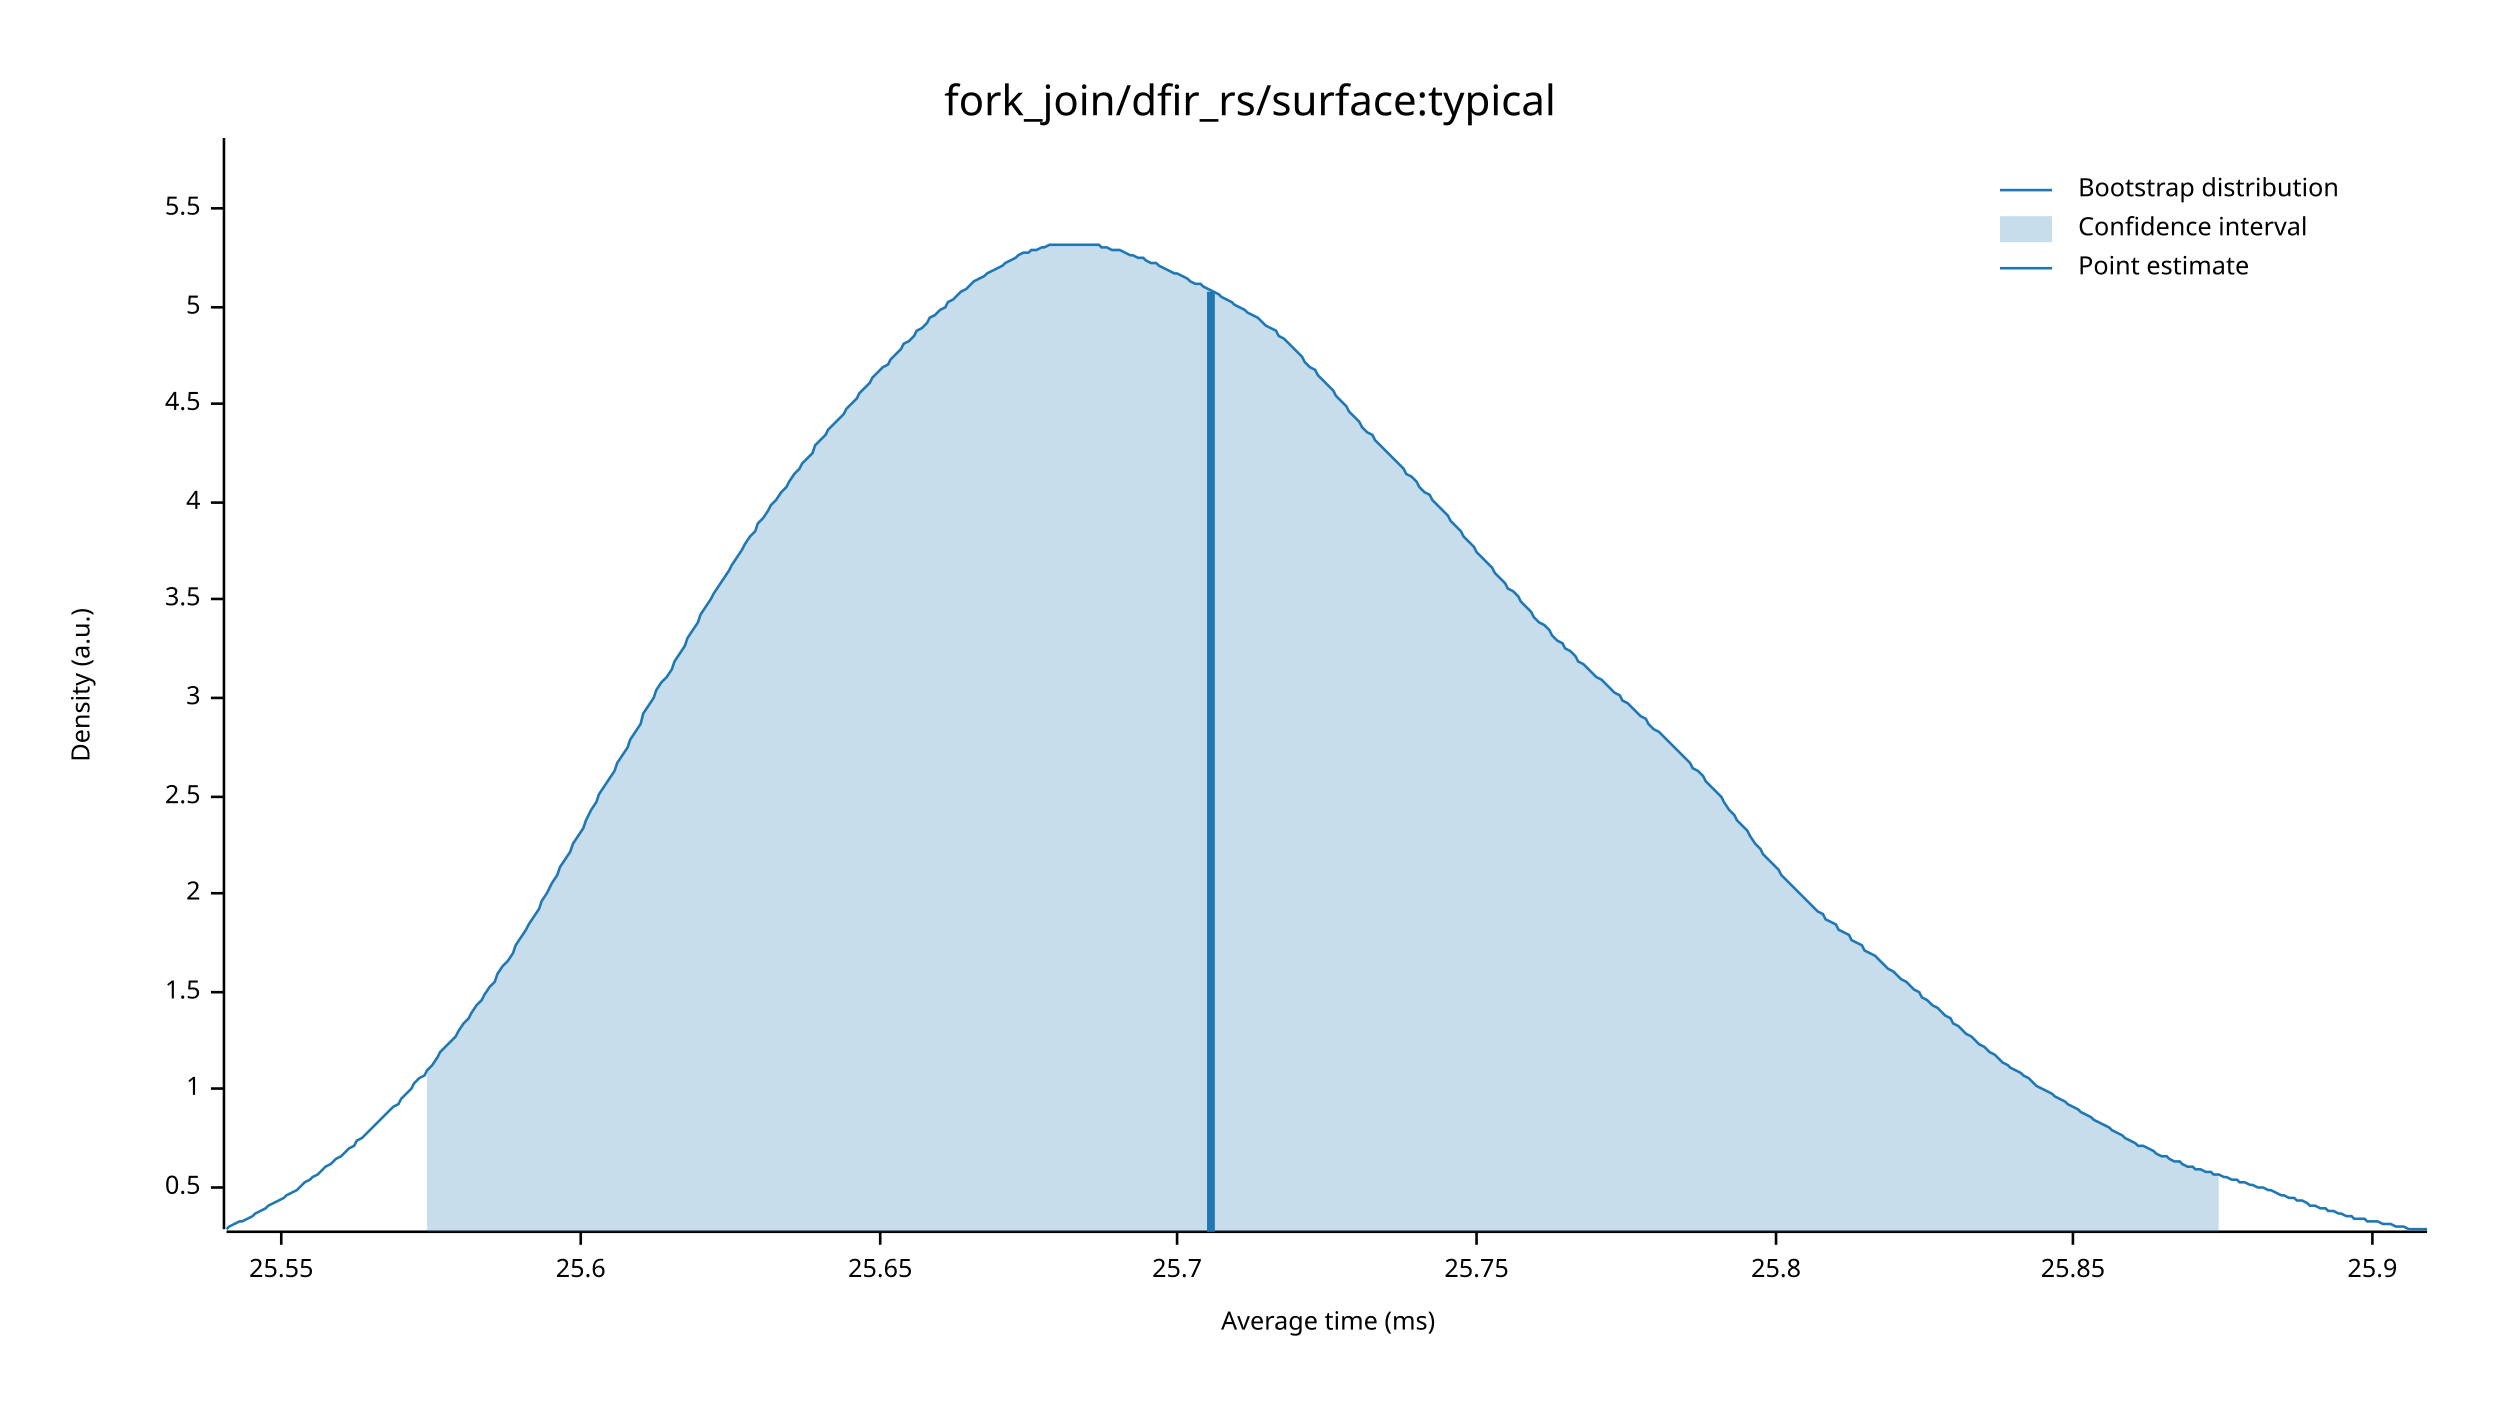
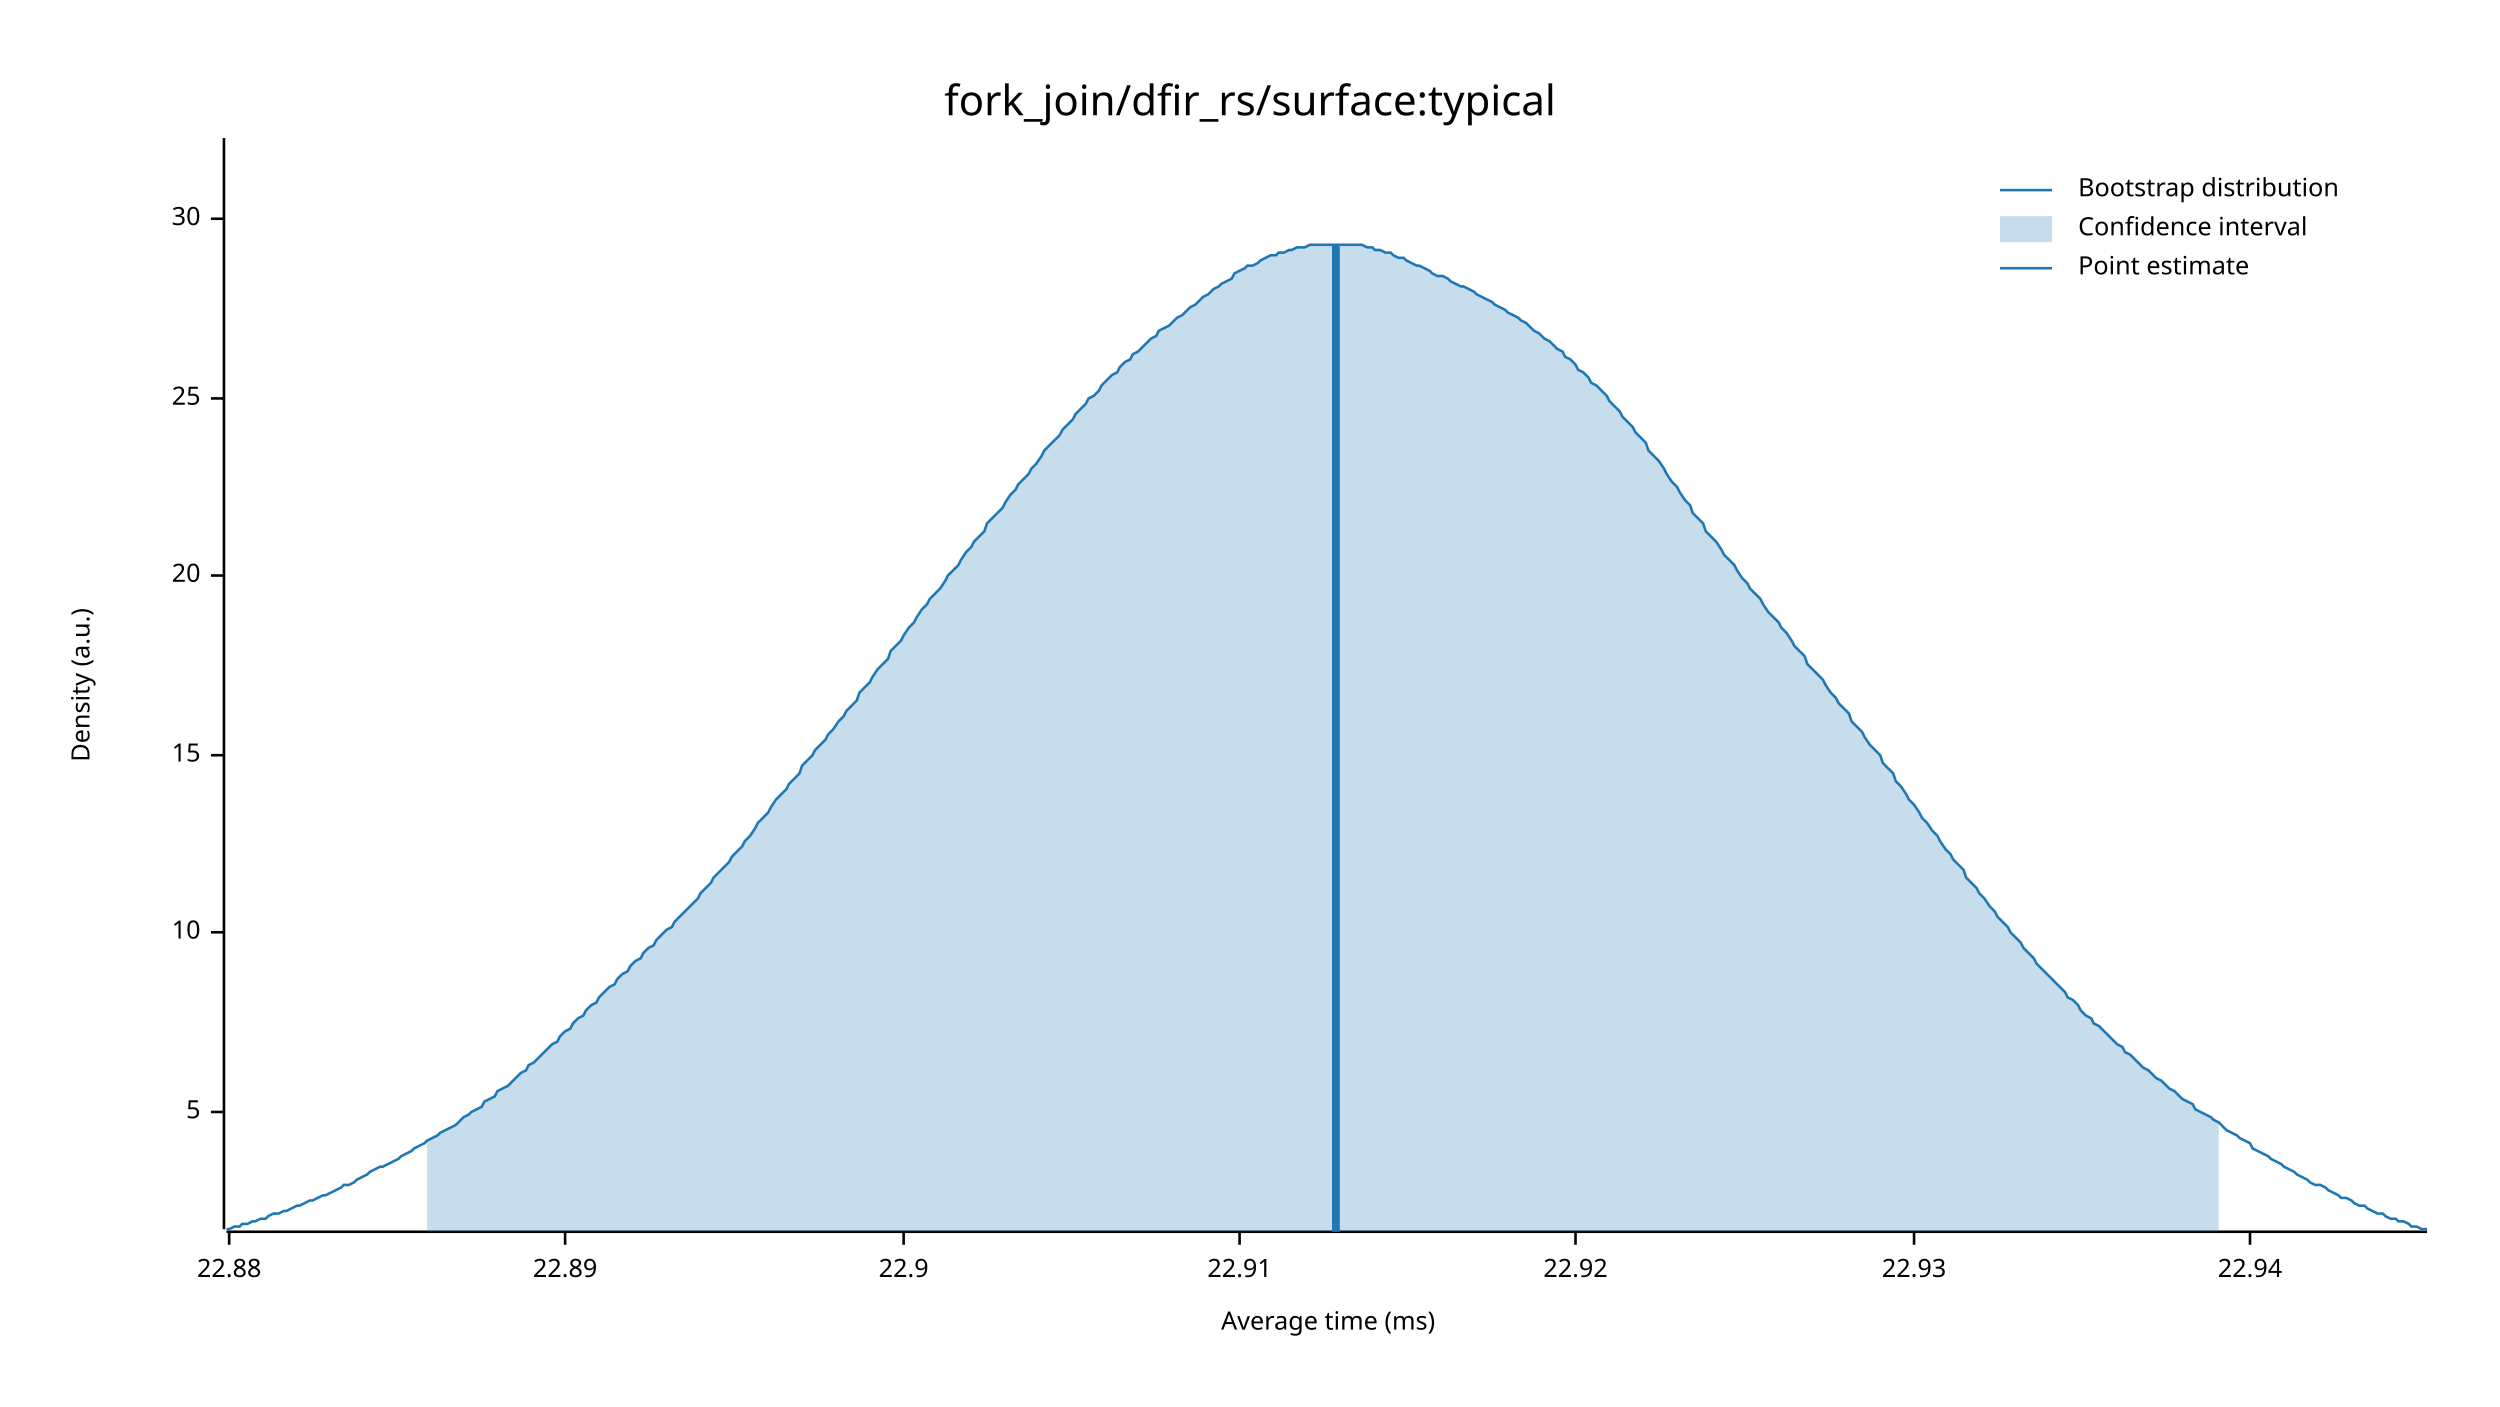
<svg xmlns="http://www.w3.org/2000/svg" width="960" height="540" viewBox="0 0 960 540">
  <text x="480" y="32" dy="0.76em" text-anchor="middle" font-family="sans-serif" font-size="16.129" opacity="1" fill="#000000">
fork_join/dfir_rs/surface:typical
</text>
  <text x="27" y="263" dy="0.76em" text-anchor="middle" font-family="sans-serif" font-size="9.677" opacity="1" fill="#000000" transform="rotate(270, 27, 263)">
Density (a.u.)
</text>
  <text x="510" y="513" dy="-0.5ex" text-anchor="middle" font-family="sans-serif" font-size="9.677" opacity="1" fill="#000000">
Average time (ms)
</text>
  <polyline fill="none" opacity="1" stroke="#000000" stroke-width="1" points="86,53 86,472 " />
-   <text x="77" y="456" dy="0.5ex" text-anchor="end" font-family="sans-serif" font-size="9.677" opacity="1" fill="#000000">
- 0.5
- </text>
-   <polyline fill="none" opacity="1" stroke="#000000" stroke-width="1" points="81,456 86,456 " />
-   <text x="77" y="418" dy="0.5ex" text-anchor="end" font-family="sans-serif" font-size="9.677" opacity="1" fill="#000000">
- 1
- </text>
-   <polyline fill="none" opacity="1" stroke="#000000" stroke-width="1" points="81,418 86,418 " />
-   <text x="77" y="381" dy="0.5ex" text-anchor="end" font-family="sans-serif" font-size="9.677" opacity="1" fill="#000000">
- 1.5
- </text>
-   <polyline fill="none" opacity="1" stroke="#000000" stroke-width="1" points="81,381 86,381 " />
-   <text x="77" y="343" dy="0.5ex" text-anchor="end" font-family="sans-serif" font-size="9.677" opacity="1" fill="#000000">
- 2
- </text>
-   <polyline fill="none" opacity="1" stroke="#000000" stroke-width="1" points="81,343 86,343 " />
-   <text x="77" y="306" dy="0.5ex" text-anchor="end" font-family="sans-serif" font-size="9.677" opacity="1" fill="#000000">
- 2.5
- </text>
-   <polyline fill="none" opacity="1" stroke="#000000" stroke-width="1" points="81,306 86,306 " />
-   <text x="77" y="268" dy="0.5ex" text-anchor="end" font-family="sans-serif" font-size="9.677" opacity="1" fill="#000000">
- 3
- </text>
-   <polyline fill="none" opacity="1" stroke="#000000" stroke-width="1" points="81,268 86,268 " />
-   <text x="77" y="230" dy="0.5ex" text-anchor="end" font-family="sans-serif" font-size="9.677" opacity="1" fill="#000000">
- 3.5
- </text>
-   <polyline fill="none" opacity="1" stroke="#000000" stroke-width="1" points="81,230 86,230 " />
-   <text x="77" y="193" dy="0.5ex" text-anchor="end" font-family="sans-serif" font-size="9.677" opacity="1" fill="#000000">
- 4
- </text>
-   <polyline fill="none" opacity="1" stroke="#000000" stroke-width="1" points="81,193 86,193 " />
-   <text x="77" y="155" dy="0.5ex" text-anchor="end" font-family="sans-serif" font-size="9.677" opacity="1" fill="#000000">
- 4.5
- </text>
-   <polyline fill="none" opacity="1" stroke="#000000" stroke-width="1" points="81,155 86,155 " />
-   <text x="77" y="118" dy="0.5ex" text-anchor="end" font-family="sans-serif" font-size="9.677" opacity="1" fill="#000000">
+   <text x="77" y="427" dy="0.5ex" text-anchor="end" font-family="sans-serif" font-size="9.677" opacity="1" fill="#000000">
5
</text>
-   <polyline fill="none" opacity="1" stroke="#000000" stroke-width="1" points="81,118 86,118 " />
-   <text x="77" y="80" dy="0.5ex" text-anchor="end" font-family="sans-serif" font-size="9.677" opacity="1" fill="#000000">
- 5.5
+   <polyline fill="none" opacity="1" stroke="#000000" stroke-width="1" points="81,427 86,427 " />
+   <text x="77" y="358" dy="0.5ex" text-anchor="end" font-family="sans-serif" font-size="9.677" opacity="1" fill="#000000">
+ 10
</text>
-   <polyline fill="none" opacity="1" stroke="#000000" stroke-width="1" points="81,80 86,80 " />
+   <polyline fill="none" opacity="1" stroke="#000000" stroke-width="1" points="81,358 86,358 " />
+   <text x="77" y="290" dy="0.5ex" text-anchor="end" font-family="sans-serif" font-size="9.677" opacity="1" fill="#000000">
+ 15
+ </text>
+   <polyline fill="none" opacity="1" stroke="#000000" stroke-width="1" points="81,290 86,290 " />
+   <text x="77" y="221" dy="0.5ex" text-anchor="end" font-family="sans-serif" font-size="9.677" opacity="1" fill="#000000">
+ 20
+ </text>
+   <polyline fill="none" opacity="1" stroke="#000000" stroke-width="1" points="81,221 86,221 " />
+   <text x="77" y="153" dy="0.5ex" text-anchor="end" font-family="sans-serif" font-size="9.677" opacity="1" fill="#000000">
+ 25
+ </text>
+   <polyline fill="none" opacity="1" stroke="#000000" stroke-width="1" points="81,153 86,153 " />
+   <text x="77" y="84" dy="0.5ex" text-anchor="end" font-family="sans-serif" font-size="9.677" opacity="1" fill="#000000">
+ 30
+ </text>
+   <polyline fill="none" opacity="1" stroke="#000000" stroke-width="1" points="81,84 86,84 " />
  <polyline fill="none" opacity="1" stroke="#000000" stroke-width="1" points="87,473 932,473 " />
-   <text x="108" y="483" dy="0.76em" text-anchor="middle" font-family="sans-serif" font-size="9.677" opacity="1" fill="#000000">
- 25.55
+   <text x="88" y="483" dy="0.76em" text-anchor="middle" font-family="sans-serif" font-size="9.677" opacity="1" fill="#000000">
+ 22.88
</text>
-   <polyline fill="none" opacity="1" stroke="#000000" stroke-width="1" points="108,473 108,478 " />
-   <text x="223" y="483" dy="0.76em" text-anchor="middle" font-family="sans-serif" font-size="9.677" opacity="1" fill="#000000">
- 25.6
+   <polyline fill="none" opacity="1" stroke="#000000" stroke-width="1" points="88,473 88,478 " />
+   <text x="217" y="483" dy="0.76em" text-anchor="middle" font-family="sans-serif" font-size="9.677" opacity="1" fill="#000000">
+ 22.89
</text>
-   <polyline fill="none" opacity="1" stroke="#000000" stroke-width="1" points="223,473 223,478 " />
-   <text x="338" y="483" dy="0.76em" text-anchor="middle" font-family="sans-serif" font-size="9.677" opacity="1" fill="#000000">
- 25.65
+   <polyline fill="none" opacity="1" stroke="#000000" stroke-width="1" points="217,473 217,478 " />
+   <text x="347" y="483" dy="0.76em" text-anchor="middle" font-family="sans-serif" font-size="9.677" opacity="1" fill="#000000">
+ 22.9
</text>
-   <polyline fill="none" opacity="1" stroke="#000000" stroke-width="1" points="338,473 338,478 " />
-   <text x="452" y="483" dy="0.76em" text-anchor="middle" font-family="sans-serif" font-size="9.677" opacity="1" fill="#000000">
- 25.7
+   <polyline fill="none" opacity="1" stroke="#000000" stroke-width="1" points="347,473 347,478 " />
+   <text x="476" y="483" dy="0.76em" text-anchor="middle" font-family="sans-serif" font-size="9.677" opacity="1" fill="#000000">
+ 22.91
</text>
-   <polyline fill="none" opacity="1" stroke="#000000" stroke-width="1" points="452,473 452,478 " />
-   <text x="567" y="483" dy="0.76em" text-anchor="middle" font-family="sans-serif" font-size="9.677" opacity="1" fill="#000000">
- 25.75
+   <polyline fill="none" opacity="1" stroke="#000000" stroke-width="1" points="476,473 476,478 " />
+   <text x="605" y="483" dy="0.76em" text-anchor="middle" font-family="sans-serif" font-size="9.677" opacity="1" fill="#000000">
+ 22.92
</text>
-   <polyline fill="none" opacity="1" stroke="#000000" stroke-width="1" points="567,473 567,478 " />
-   <text x="682" y="483" dy="0.76em" text-anchor="middle" font-family="sans-serif" font-size="9.677" opacity="1" fill="#000000">
- 25.8
+   <polyline fill="none" opacity="1" stroke="#000000" stroke-width="1" points="605,473 605,478 " />
+   <text x="735" y="483" dy="0.76em" text-anchor="middle" font-family="sans-serif" font-size="9.677" opacity="1" fill="#000000">
+ 22.93
</text>
-   <polyline fill="none" opacity="1" stroke="#000000" stroke-width="1" points="682,473 682,478 " />
-   <text x="796" y="483" dy="0.76em" text-anchor="middle" font-family="sans-serif" font-size="9.677" opacity="1" fill="#000000">
- 25.85
+   <polyline fill="none" opacity="1" stroke="#000000" stroke-width="1" points="735,473 735,478 " />
+   <text x="864" y="483" dy="0.76em" text-anchor="middle" font-family="sans-serif" font-size="9.677" opacity="1" fill="#000000">
+ 22.94
</text>
-   <polyline fill="none" opacity="1" stroke="#000000" stroke-width="1" points="796,473 796,478 " />
-   <text x="911" y="483" dy="0.76em" text-anchor="middle" font-family="sans-serif" font-size="9.677" opacity="1" fill="#000000">
- 25.9
- </text>
-   <polyline fill="none" opacity="1" stroke="#000000" stroke-width="1" points="911,473 911,478 " />
-   <polyline fill="none" opacity="1" stroke="#1F78B4" stroke-width="1" points="87,472 88,471 90,470 92,469 93,469 95,468 97,467 98,466 100,465 102,464 103,463 105,462 107,461 109,460 110,459 112,458 114,457 115,456 117,454 119,453 120,452 122,451 124,449 125,448 127,447 129,445 131,444 132,443 134,441 136,440 137,438 139,437 141,435 142,434 144,432 146,430 147,429 149,427 151,425 153,424 154,422 156,420 158,418 159,416 161,414 163,413 164,411 166,409 168,406 169,404 171,402 173,400 175,398 176,396 178,393 180,391 181,389 183,386 185,384 186,382 188,379 190,377 191,374 193,371 195,369 197,366 198,363 200,360 202,357 203,355 205,352 207,349 208,346 210,343 212,339 214,336 215,333 217,330 219,327 220,324 222,321 224,318 225,315 227,311 229,308 230,305 232,302 234,299 236,296 237,293 239,290 241,287 242,284 244,281 246,278 247,274 249,271 251,268 252,265 254,262 256,260 258,257 259,254 261,251 263,248 264,245 266,242 268,239 269,236 271,233 273,230 274,228 276,225 278,222 280,219 281,217 283,214 285,211 286,209 288,206 290,204 291,201 293,199 295,196 296,194 298,192 300,189 302,187 303,185 305,182 307,180 308,178 310,176 312,174 313,171 315,169 317,167 318,165 320,163 322,161 324,159 325,157 327,155 329,153 330,151 332,149 334,147 335,145 337,143 339,141 341,140 342,138 344,136 346,134 347,132 349,131 351,129 352,127 354,126 356,124 357,122 359,121 361,119 363,118 364,116 366,115 368,113 369,112 371,111 373,109 374,108 376,107 378,106 379,105 381,104 383,103 385,102 386,101 388,100 390,99 391,98 393,97 395,97 396,96 398,96 400,95 401,95 403,94 405,94 407,94 408,94 410,94 412,94 413,94 415,94 417,94 418,94 420,94 422,94 423,95 425,95 427,96 429,96 430,96 432,97 434,98 435,98 437,99 439,99 440,100 442,101 444,101 445,102 447,103 449,104 451,105 452,105 454,106 456,107 457,108 459,109 461,109 462,110 464,111 466,112 468,113 469,114 471,115 473,116 474,117 476,118 478,119 479,120 481,121 483,122 484,123 486,125 488,126 490,127 491,129 493,130 495,132 496,133 498,135 500,137 501,139 503,141 505,142 506,144 508,146 510,148 512,150 513,152 515,154 517,156 518,158 520,160 522,162 523,164 525,166 527,167 528,169 530,171 532,173 534,175 535,176 537,178 539,180 540,182 542,183 544,185 545,187 547,189 549,190 550,192 552,194 554,196 556,198 557,200 559,202 561,204 562,206 564,208 566,210 567,212 569,214 571,216 573,218 574,220 576,222 578,224 579,226 581,227 583,229 584,231 586,233 588,235 589,237 591,239 593,240 595,242 596,244 598,246 600,247 601,249 603,250 605,252 606,254 608,255 610,257 611,258 613,260 615,261 617,263 618,264 620,266 622,267 623,269 625,270 627,272 628,273 630,275 632,276 633,278 635,280 637,281 639,283 640,284 642,286 644,288 645,289 647,291 649,293 650,295 652,296 654,298 655,300 657,302 659,304 661,306 662,308 664,311 666,313 667,315 669,317 671,319 672,321 674,324 676,326 677,328 679,330 681,332 683,334 684,336 686,338 688,340 689,341 691,343 693,345 694,346 696,348 698,350 700,351 701,353 703,354 705,355 706,357 708,358 710,359 711,361 713,362 715,363 716,365 718,366 720,367 722,369 723,370 725,372 727,373 728,374 730,376 732,377 733,378 735,380 737,381 738,383 740,384 742,386 744,387 745,388 747,390 749,391 750,393 752,394 754,396 755,397 757,398 759,400 760,401 762,402 764,404 766,405 767,406 769,408 771,409 772,410 774,411 776,412 777,413 779,414 781,416 782,417 784,418 786,419 788,420 789,421 791,422 793,423 794,424 796,425 798,426 799,427 801,428 803,429 804,430 806,431 808,432 810,433 811,434 813,435 815,436 816,437 818,438 820,439 821,440 823,440 825,441 827,442 828,443 830,444 832,444 833,445 835,446 837,446 838,447 840,448 842,448 843,449 845,449 847,450 849,450 850,451 852,451 854,452 855,452 857,453 859,453 860,454 862,454 864,455 865,455 867,456 869,456 871,457 872,457 874,458 876,459 877,459 879,460 881,460 882,461 884,461 886,462 887,463 889,463 891,464 893,464 894,465 896,465 898,466 899,466 901,467 903,467 904,468 906,468 908,468 909,469 911,469 913,469 915,470 916,470 918,470 920,471 921,471 923,471 925,472 926,472 928,472 930,472 932,472 " />
-   <polygon opacity="0.25" fill="#1F78B4" points="164,411 166,409 168,406 169,404 171,402 173,400 175,398 176,396 178,393 180,391 181,389 183,386 185,384 186,382 188,379 190,377 191,374 193,371 195,369 197,366 198,363 200,360 202,357 203,355 205,352 207,349 208,346 210,343 212,339 214,336 215,333 217,330 219,327 220,324 222,321 224,318 225,315 227,311 229,308 230,305 232,302 234,299 236,296 237,293 239,290 241,287 242,284 244,281 246,278 247,274 249,271 251,268 252,265 254,262 256,260 258,257 259,254 261,251 263,248 264,245 266,242 268,239 269,236 271,233 273,230 274,228 276,225 278,222 280,219 281,217 283,214 285,211 286,209 288,206 290,204 291,201 293,199 295,196 296,194 298,192 300,189 302,187 303,185 305,182 307,180 308,178 310,176 312,174 313,171 315,169 317,167 318,165 320,163 322,161 324,159 325,157 327,155 329,153 330,151 332,149 334,147 335,145 337,143 339,141 341,140 342,138 344,136 346,134 347,132 349,131 351,129 352,127 354,126 356,124 357,122 359,121 361,119 363,118 364,116 366,115 368,113 369,112 371,111 373,109 374,108 376,107 378,106 379,105 381,104 383,103 385,102 386,101 388,100 390,99 391,98 393,97 395,97 396,96 398,96 400,95 401,95 403,94 405,94 407,94 408,94 410,94 412,94 413,94 415,94 417,94 418,94 420,94 422,94 423,95 425,95 427,96 429,96 430,96 432,97 434,98 435,98 437,99 439,99 440,100 442,101 444,101 445,102 447,103 449,104 451,105 452,105 454,106 456,107 457,108 459,109 461,109 462,110 464,111 466,112 468,113 469,114 471,115 473,116 474,117 476,118 478,119 479,120 481,121 483,122 484,123 486,125 488,126 490,127 491,129 493,130 495,132 496,133 498,135 500,137 501,139 503,141 505,142 506,144 508,146 510,148 512,150 513,152 515,154 517,156 518,158 520,160 522,162 523,164 525,166 527,167 528,169 530,171 532,173 534,175 535,176 537,178 539,180 540,182 542,183 544,185 545,187 547,189 549,190 550,192 552,194 554,196 556,198 557,200 559,202 561,204 562,206 564,208 566,210 567,212 569,214 571,216 573,218 574,220 576,222 578,224 579,226 581,227 583,229 584,231 586,233 588,235 589,237 591,239 593,240 595,242 596,244 598,246 600,247 601,249 603,250 605,252 606,254 608,255 610,257 611,258 613,260 615,261 617,263 618,264 620,266 622,267 623,269 625,270 627,272 628,273 630,275 632,276 633,278 635,280 637,281 639,283 640,284 642,286 644,288 645,289 647,291 649,293 650,295 652,296 654,298 655,300 657,302 659,304 661,306 662,308 664,311 666,313 667,315 669,317 671,319 672,321 674,324 676,326 677,328 679,330 681,332 683,334 684,336 686,338 688,340 689,341 691,343 693,345 694,346 696,348 698,350 700,351 701,353 703,354 705,355 706,357 708,358 710,359 711,361 713,362 715,363 716,365 718,366 720,367 722,369 723,370 725,372 727,373 728,374 730,376 732,377 733,378 735,380 737,381 738,383 740,384 742,386 744,387 745,388 747,390 749,391 750,393 752,394 754,396 755,397 757,398 759,400 760,401 762,402 764,404 766,405 767,406 769,408 771,409 772,410 774,411 776,412 777,413 779,414 781,416 782,417 784,418 786,419 788,420 789,421 791,422 793,423 794,424 796,425 798,426 799,427 801,428 803,429 804,430 806,431 808,432 810,433 811,434 813,435 815,436 816,437 818,438 820,439 821,440 823,440 825,441 827,442 828,443 830,444 832,444 833,445 835,446 837,446 838,447 840,448 842,448 843,449 845,449 847,450 849,450 850,451 852,451 852,473 164,473 " />
-   <polyline fill="none" opacity="1" stroke="#1F78B4" stroke-width="3" points="465,473 465,112 " />
+   <polyline fill="none" opacity="1" stroke="#000000" stroke-width="1" points="864,473 864,478 " />
+   <polyline fill="none" opacity="1" stroke="#1F78B4" stroke-width="1" points="87,472 88,472 90,471 92,471 93,470 95,470 97,469 98,469 100,468 102,468 103,467 105,466 107,466 109,465 110,465 112,464 114,463 115,463 117,462 119,461 120,461 122,460 124,459 125,459 127,458 129,457 131,456 132,455 134,455 136,454 137,453 139,452 141,451 142,450 144,449 146,448 147,448 149,447 151,446 153,445 154,444 156,443 158,442 159,441 161,440 163,439 164,438 166,437 168,436 169,435 171,434 173,433 175,432 176,431 178,429 180,428 181,427 183,426 185,425 186,423 188,422 190,421 191,419 193,418 195,417 197,415 198,414 200,412 202,411 203,409 205,408 207,406 208,405 210,403 212,401 214,400 215,398 217,396 219,395 220,393 222,391 224,390 225,388 227,386 229,385 230,383 232,381 234,379 236,378 237,376 239,374 241,373 242,371 244,369 246,368 247,366 249,364 251,363 252,361 254,359 256,357 258,356 259,354 261,352 263,350 264,349 266,347 268,345 269,343 271,341 273,339 274,337 276,335 278,333 280,331 281,329 283,327 285,325 286,323 288,321 290,318 291,316 293,314 295,312 296,310 298,307 300,305 302,303 303,301 305,299 307,297 308,294 310,292 312,290 313,288 315,286 317,284 318,282 320,280 322,277 324,275 325,273 327,271 329,269 330,266 332,264 334,262 335,260 337,257 339,255 341,253 342,250 344,248 346,246 347,244 349,241 351,239 352,237 354,234 356,232 357,230 359,228 361,226 363,223 364,221 366,219 368,217 369,215 371,212 373,210 374,208 376,206 378,204 379,201 381,199 383,197 385,195 386,193 388,190 390,188 391,186 393,184 395,182 396,180 398,178 400,175 401,173 403,171 405,169 407,167 408,165 410,163 412,161 413,159 415,157 417,155 418,153 420,152 422,150 423,148 425,146 427,144 429,143 430,141 432,139 434,138 435,136 437,135 439,133 440,132 442,130 444,129 445,127 447,126 449,125 451,123 452,122 454,121 456,119 457,118 459,117 461,115 462,114 464,113 466,111 468,110 469,109 471,108 473,107 474,105 476,104 478,103 479,102 481,102 483,101 484,100 486,99 488,98 490,98 491,97 493,97 495,96 496,96 498,95 500,95 501,95 503,94 505,94 506,94 508,94 510,94 512,94 513,94 515,94 517,94 518,94 520,94 522,94 523,94 525,95 527,95 528,96 530,96 532,97 534,97 535,98 537,99 539,99 540,100 542,101 544,102 545,102 547,103 549,104 550,105 552,106 554,106 556,107 557,108 559,109 561,110 562,110 564,111 566,112 567,113 569,114 571,115 573,116 574,117 576,118 578,119 579,120 581,121 583,122 584,123 586,124 588,126 589,127 591,128 593,130 595,131 596,132 598,134 600,135 601,137 603,138 605,140 606,142 608,143 610,145 611,147 613,148 615,150 617,152 618,154 620,156 622,158 623,160 625,162 627,164 628,166 630,168 632,170 633,173 635,175 637,177 639,180 640,182 642,185 644,187 645,189 647,192 649,194 650,197 652,199 654,201 655,204 657,206 659,208 661,211 662,213 664,215 666,217 667,219 669,222 671,224 672,226 674,228 676,230 677,232 679,235 681,237 683,239 684,241 686,243 688,246 689,248 691,250 693,252 694,255 696,257 698,259 700,261 701,263 703,266 705,268 706,270 708,272 710,274 711,277 713,279 715,281 716,283 718,286 720,288 722,290 723,293 725,295 727,297 728,300 730,302 732,305 733,307 735,309 737,312 738,314 740,316 742,319 744,321 745,323 747,326 749,328 750,330 752,332 754,334 755,337 757,339 759,341 760,343 762,345 764,348 766,350 767,352 769,354 771,356 772,358 774,360 776,362 777,364 779,366 781,368 782,370 784,372 786,374 788,376 789,377 791,379 793,381 794,383 796,384 798,386 799,388 801,390 803,391 804,393 806,394 808,396 810,398 811,399 813,401 815,402 816,404 818,405 820,407 821,408 823,410 825,411 827,413 828,414 830,415 832,417 833,418 835,419 837,421 838,422 840,423 842,424 843,426 845,427 847,428 849,429 850,430 852,431 854,433 855,434 857,435 859,436 860,437 862,438 864,439 865,441 867,442 869,443 871,444 872,445 874,446 876,447 877,448 879,449 881,450 882,451 884,452 886,453 887,454 889,455 891,455 893,456 894,457 896,458 898,459 899,460 901,460 903,461 904,462 906,463 908,463 909,464 911,465 913,466 915,466 916,467 918,468 920,468 921,469 923,469 925,470 926,471 928,471 930,472 932,472 " />
+   <polygon opacity="0.25" fill="#1F78B4" points="164,438 166,437 168,436 169,435 171,434 173,433 175,432 176,431 178,429 180,428 181,427 183,426 185,425 186,423 188,422 190,421 191,419 193,418 195,417 197,415 198,414 200,412 202,411 203,409 205,408 207,406 208,405 210,403 212,401 214,400 215,398 217,396 219,395 220,393 222,391 224,390 225,388 227,386 229,385 230,383 232,381 234,379 236,378 237,376 239,374 241,373 242,371 244,369 246,368 247,366 249,364 251,363 252,361 254,359 256,357 258,356 259,354 261,352 263,350 264,349 266,347 268,345 269,343 271,341 273,339 274,337 276,335 278,333 280,331 281,329 283,327 285,325 286,323 288,321 290,318 291,316 293,314 295,312 296,310 298,307 300,305 302,303 303,301 305,299 307,297 308,294 310,292 312,290 313,288 315,286 317,284 318,282 320,280 322,277 324,275 325,273 327,271 329,269 330,266 332,264 334,262 335,260 337,257 339,255 341,253 342,250 344,248 346,246 347,244 349,241 351,239 352,237 354,234 356,232 357,230 359,228 361,226 363,223 364,221 366,219 368,217 369,215 371,212 373,210 374,208 376,206 378,204 379,201 381,199 383,197 385,195 386,193 388,190 390,188 391,186 393,184 395,182 396,180 398,178 400,175 401,173 403,171 405,169 407,167 408,165 410,163 412,161 413,159 415,157 417,155 418,153 420,152 422,150 423,148 425,146 427,144 429,143 430,141 432,139 434,138 435,136 437,135 439,133 440,132 442,130 444,129 445,127 447,126 449,125 451,123 452,122 454,121 456,119 457,118 459,117 461,115 462,114 464,113 466,111 468,110 469,109 471,108 473,107 474,105 476,104 478,103 479,102 481,102 483,101 484,100 486,99 488,98 490,98 491,97 493,97 495,96 496,96 498,95 500,95 501,95 503,94 505,94 506,94 508,94 510,94 512,94 513,94 515,94 517,94 518,94 520,94 522,94 523,94 525,95 527,95 528,96 530,96 532,97 534,97 535,98 537,99 539,99 540,100 542,101 544,102 545,102 547,103 549,104 550,105 552,106 554,106 556,107 557,108 559,109 561,110 562,110 564,111 566,112 567,113 569,114 571,115 573,116 574,117 576,118 578,119 579,120 581,121 583,122 584,123 586,124 588,126 589,127 591,128 593,130 595,131 596,132 598,134 600,135 601,137 603,138 605,140 606,142 608,143 610,145 611,147 613,148 615,150 617,152 618,154 620,156 622,158 623,160 625,162 627,164 628,166 630,168 632,170 633,173 635,175 637,177 639,180 640,182 642,185 644,187 645,189 647,192 649,194 650,197 652,199 654,201 655,204 657,206 659,208 661,211 662,213 664,215 666,217 667,219 669,222 671,224 672,226 674,228 676,230 677,232 679,235 681,237 683,239 684,241 686,243 688,246 689,248 691,250 693,252 694,255 696,257 698,259 700,261 701,263 703,266 705,268 706,270 708,272 710,274 711,277 713,279 715,281 716,283 718,286 720,288 722,290 723,293 725,295 727,297 728,300 730,302 732,305 733,307 735,309 737,312 738,314 740,316 742,319 744,321 745,323 747,326 749,328 750,330 752,332 754,334 755,337 757,339 759,341 760,343 762,345 764,348 766,350 767,352 769,354 771,356 772,358 774,360 776,362 777,364 779,366 781,368 782,370 784,372 786,374 788,376 789,377 791,379 793,381 794,383 796,384 798,386 799,388 801,390 803,391 804,393 806,394 808,396 810,398 811,399 813,401 815,402 816,404 818,405 820,407 821,408 823,410 825,411 827,413 828,414 830,415 832,417 833,418 835,419 837,421 838,422 840,423 842,424 843,426 845,427 847,428 849,429 850,430 852,431 852,473 164,473 " />
+   <polyline fill="none" opacity="1" stroke="#1F78B4" stroke-width="3" points="513,473 513,94 " />
  <text x="798" y="68" dy="0.76em" text-anchor="start" font-family="sans-serif" font-size="9.677" opacity="1" fill="#000000">
Bootstrap distribution
</text>
  <text x="798" y="83" dy="0.76em" text-anchor="start" font-family="sans-serif" font-size="9.677" opacity="1" fill="#000000">
Confidence interval
</text>
  <text x="798" y="98" dy="0.76em" text-anchor="start" font-family="sans-serif" font-size="9.677" opacity="1" fill="#000000">
Point estimate
</text>
  <polyline fill="none" opacity="1" stroke="#1F78B4" stroke-width="1" points="768,73 788,73 " />
  <rect x="768" y="83" width="20" height="10" opacity="0.25" fill="#1F78B4" stroke="none" />
  <polyline fill="none" opacity="1" stroke="#1F78B4" stroke-width="1" points="768,103 788,103 " />
</svg>
